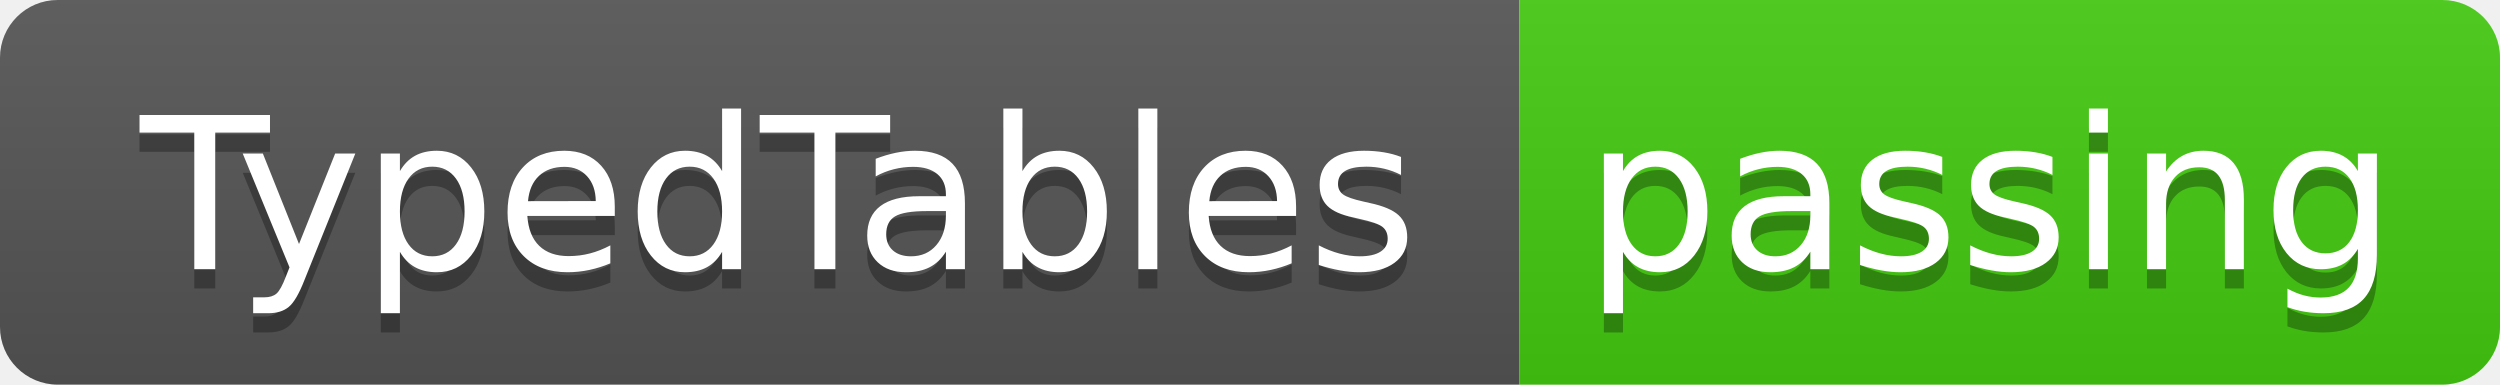
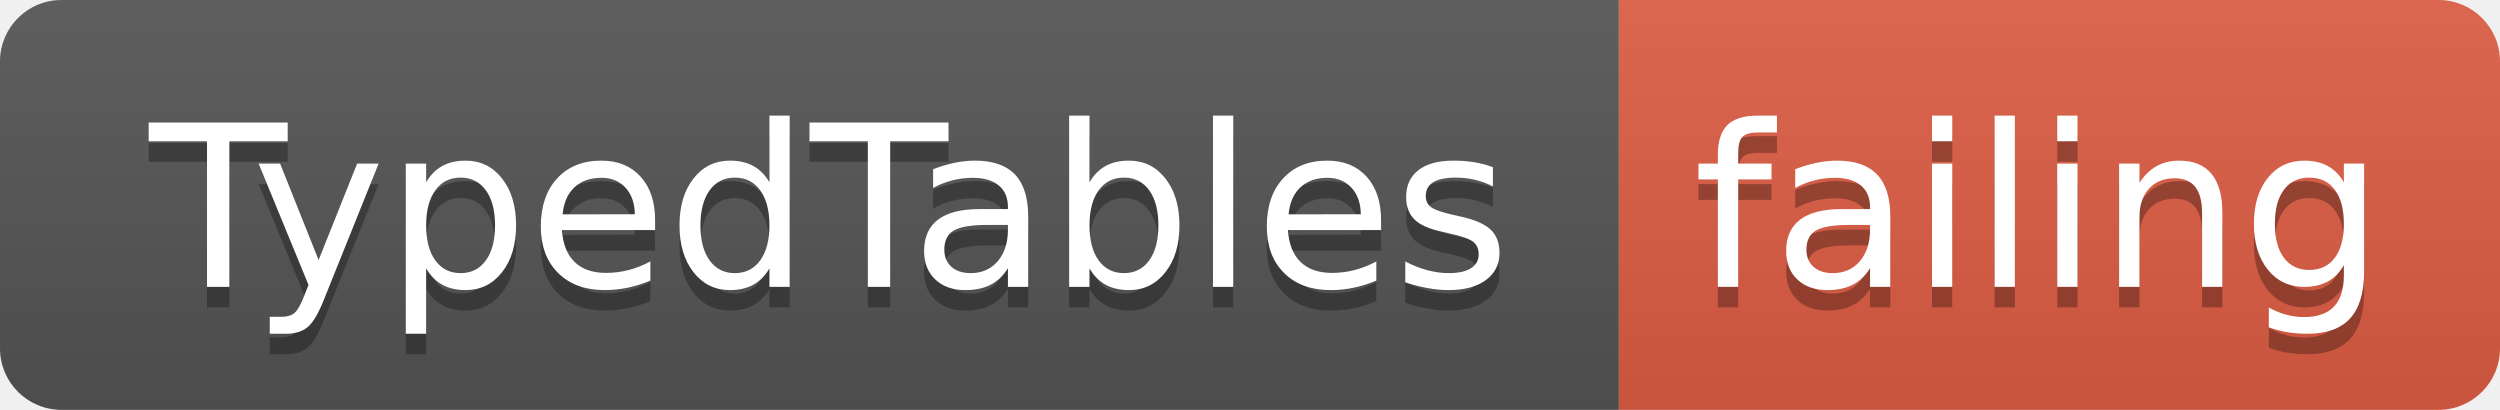
- <svg xmlns="http://www.w3.org/2000/svg" width="130" height="20">
+ <svg xmlns="http://www.w3.org/2000/svg" width="122" height="20">
  <linearGradient id="smooth" x2="0" y2="100%">
    <stop offset="0" stop-color="#bbb" stop-opacity=".1" />
    <stop offset="1" stop-opacity=".1" />
  </linearGradient>
  <clipPath id="round">
-     <rect width="130" height="20" rx="3" fill="#fff" />
+     <rect width="122" height="20" rx="3" fill="#fff" />
  </clipPath>
  <g clip-path="url(#round)">
    <rect width="79" height="20" fill="#555" />
-     <rect x="79" width="51" height="20" fill="#4c1" />
-     <rect width="130" height="20" fill="url(#smooth)" />
+     <rect x="79" width="43" height="20" fill="#e05d44" />
+     <rect width="122" height="20" fill="url(#smooth)" />
  </g>
  <g fill="#fff" text-anchor="middle" font-family="DejaVu Sans,Verdana,Geneva,sans-serif" font-size="110">
    <text x="405" y="150" fill="#010101" fill-opacity=".3" transform="scale(0.1)" textLength="690" lengthAdjust="spacing">TypedTables</text>
    <text x="405" y="140" transform="scale(0.1)" textLength="690" lengthAdjust="spacing">TypedTables</text>
-     <text x="1035" y="150" fill="#010101" fill-opacity=".3" transform="scale(0.1)" textLength="410" lengthAdjust="spacing">passing</text>
-     <text x="1035" y="140" transform="scale(0.1)" textLength="410" lengthAdjust="spacing">passing</text>
+     <text x="995" y="150" fill="#010101" fill-opacity=".3" transform="scale(0.1)" textLength="330" lengthAdjust="spacing">failing</text>
+     <text x="995" y="140" transform="scale(0.1)" textLength="330" lengthAdjust="spacing">failing</text>
  </g>
</svg>
